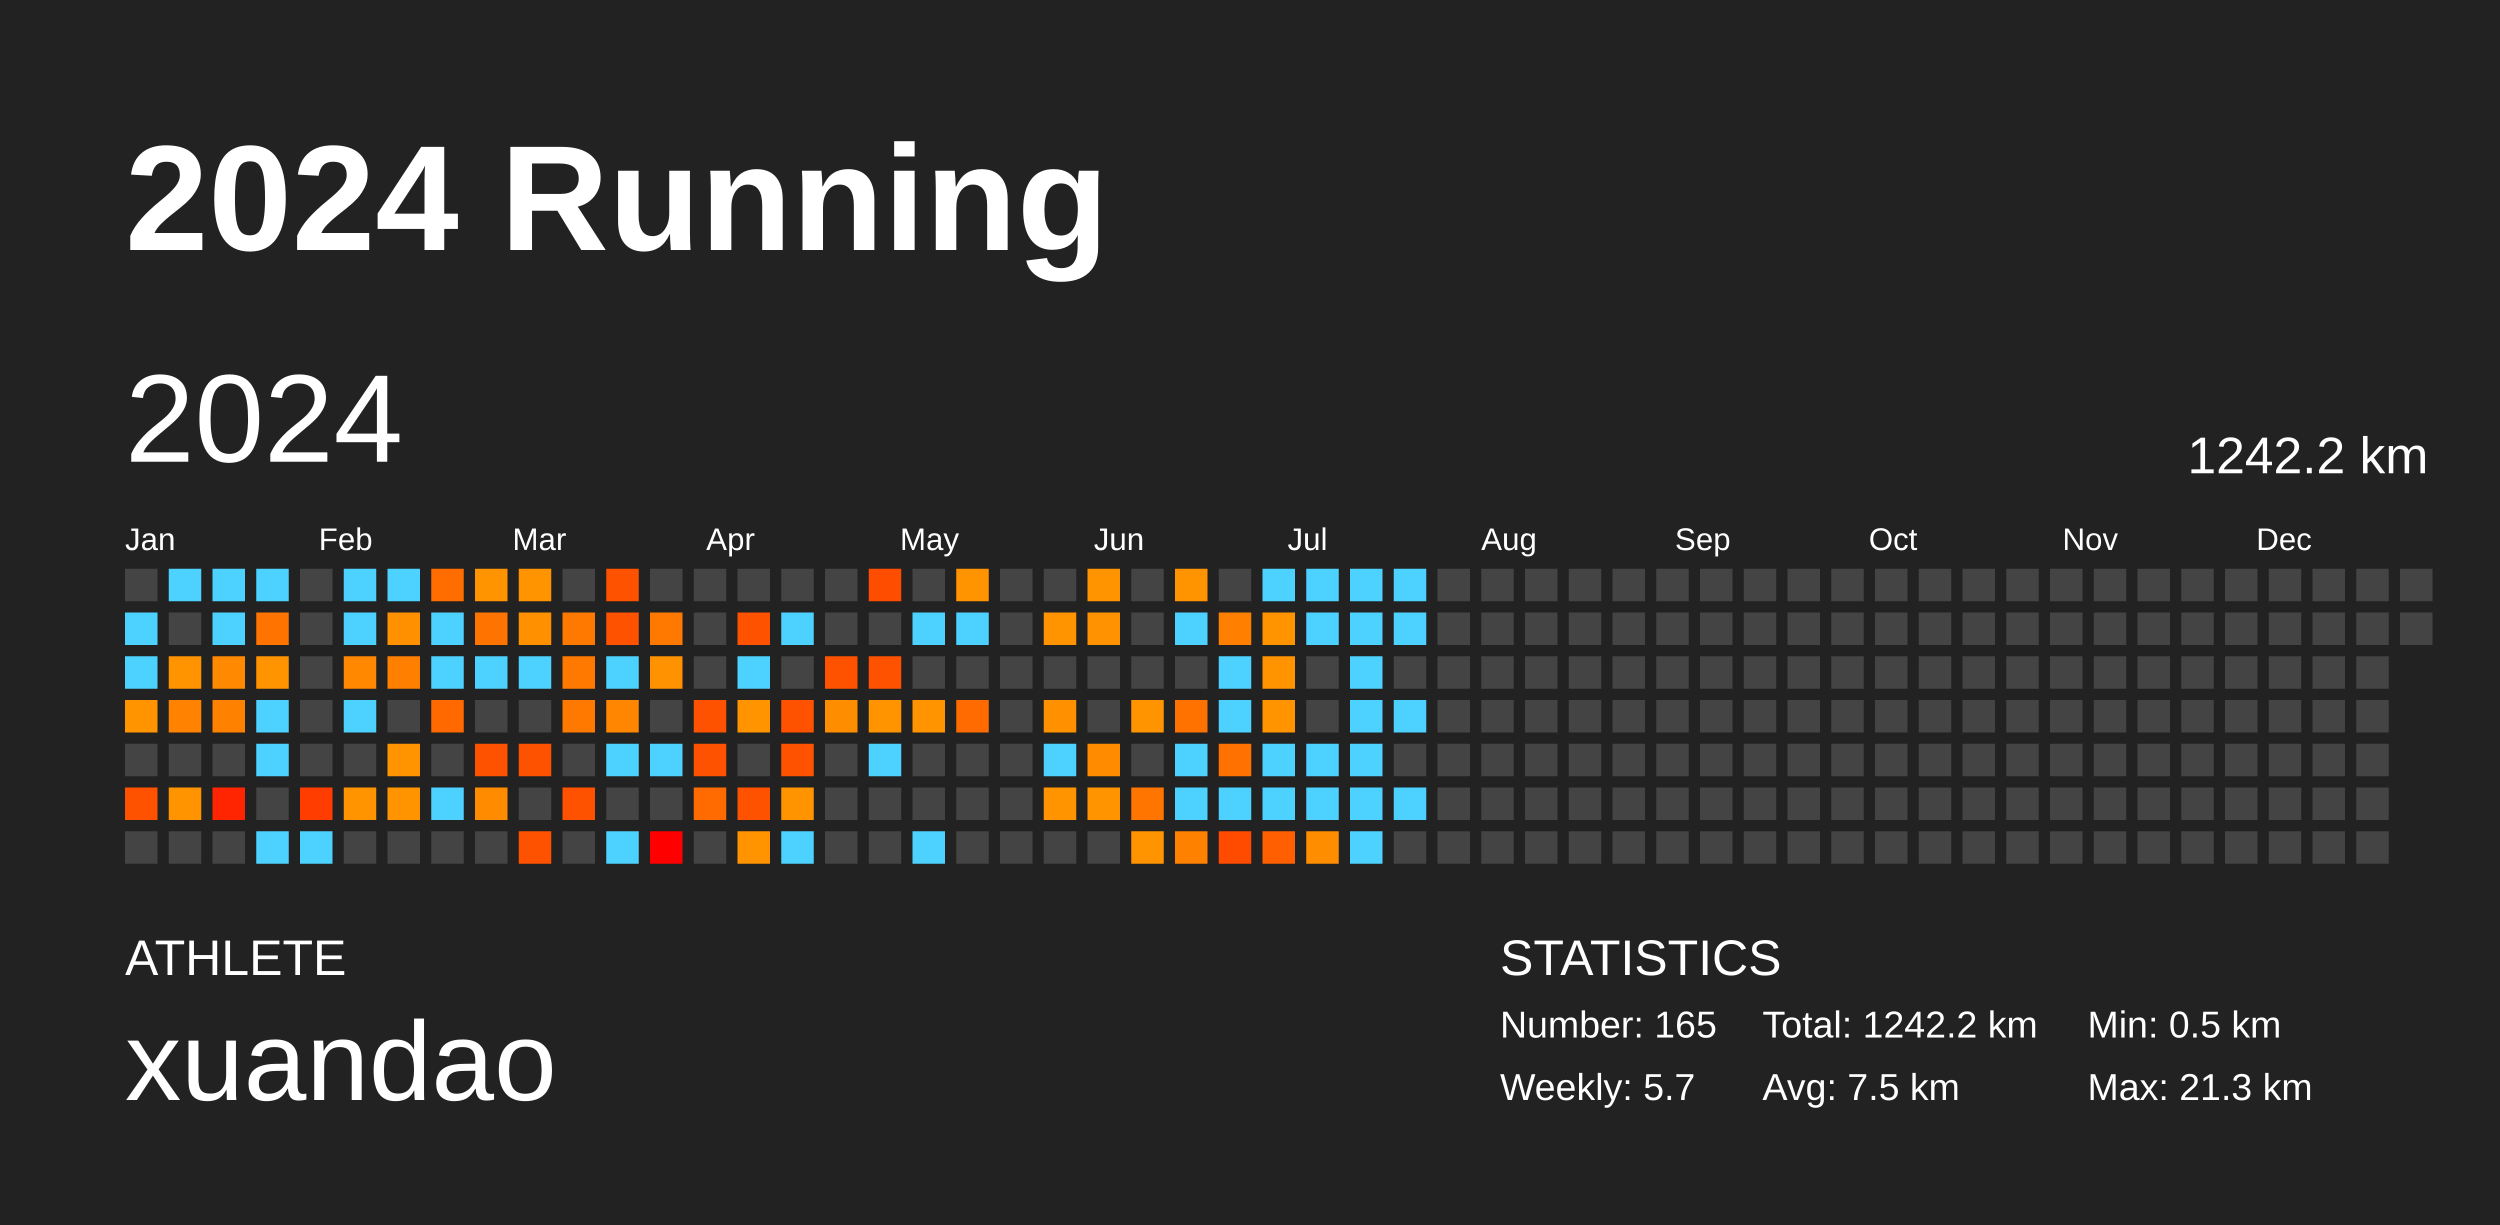
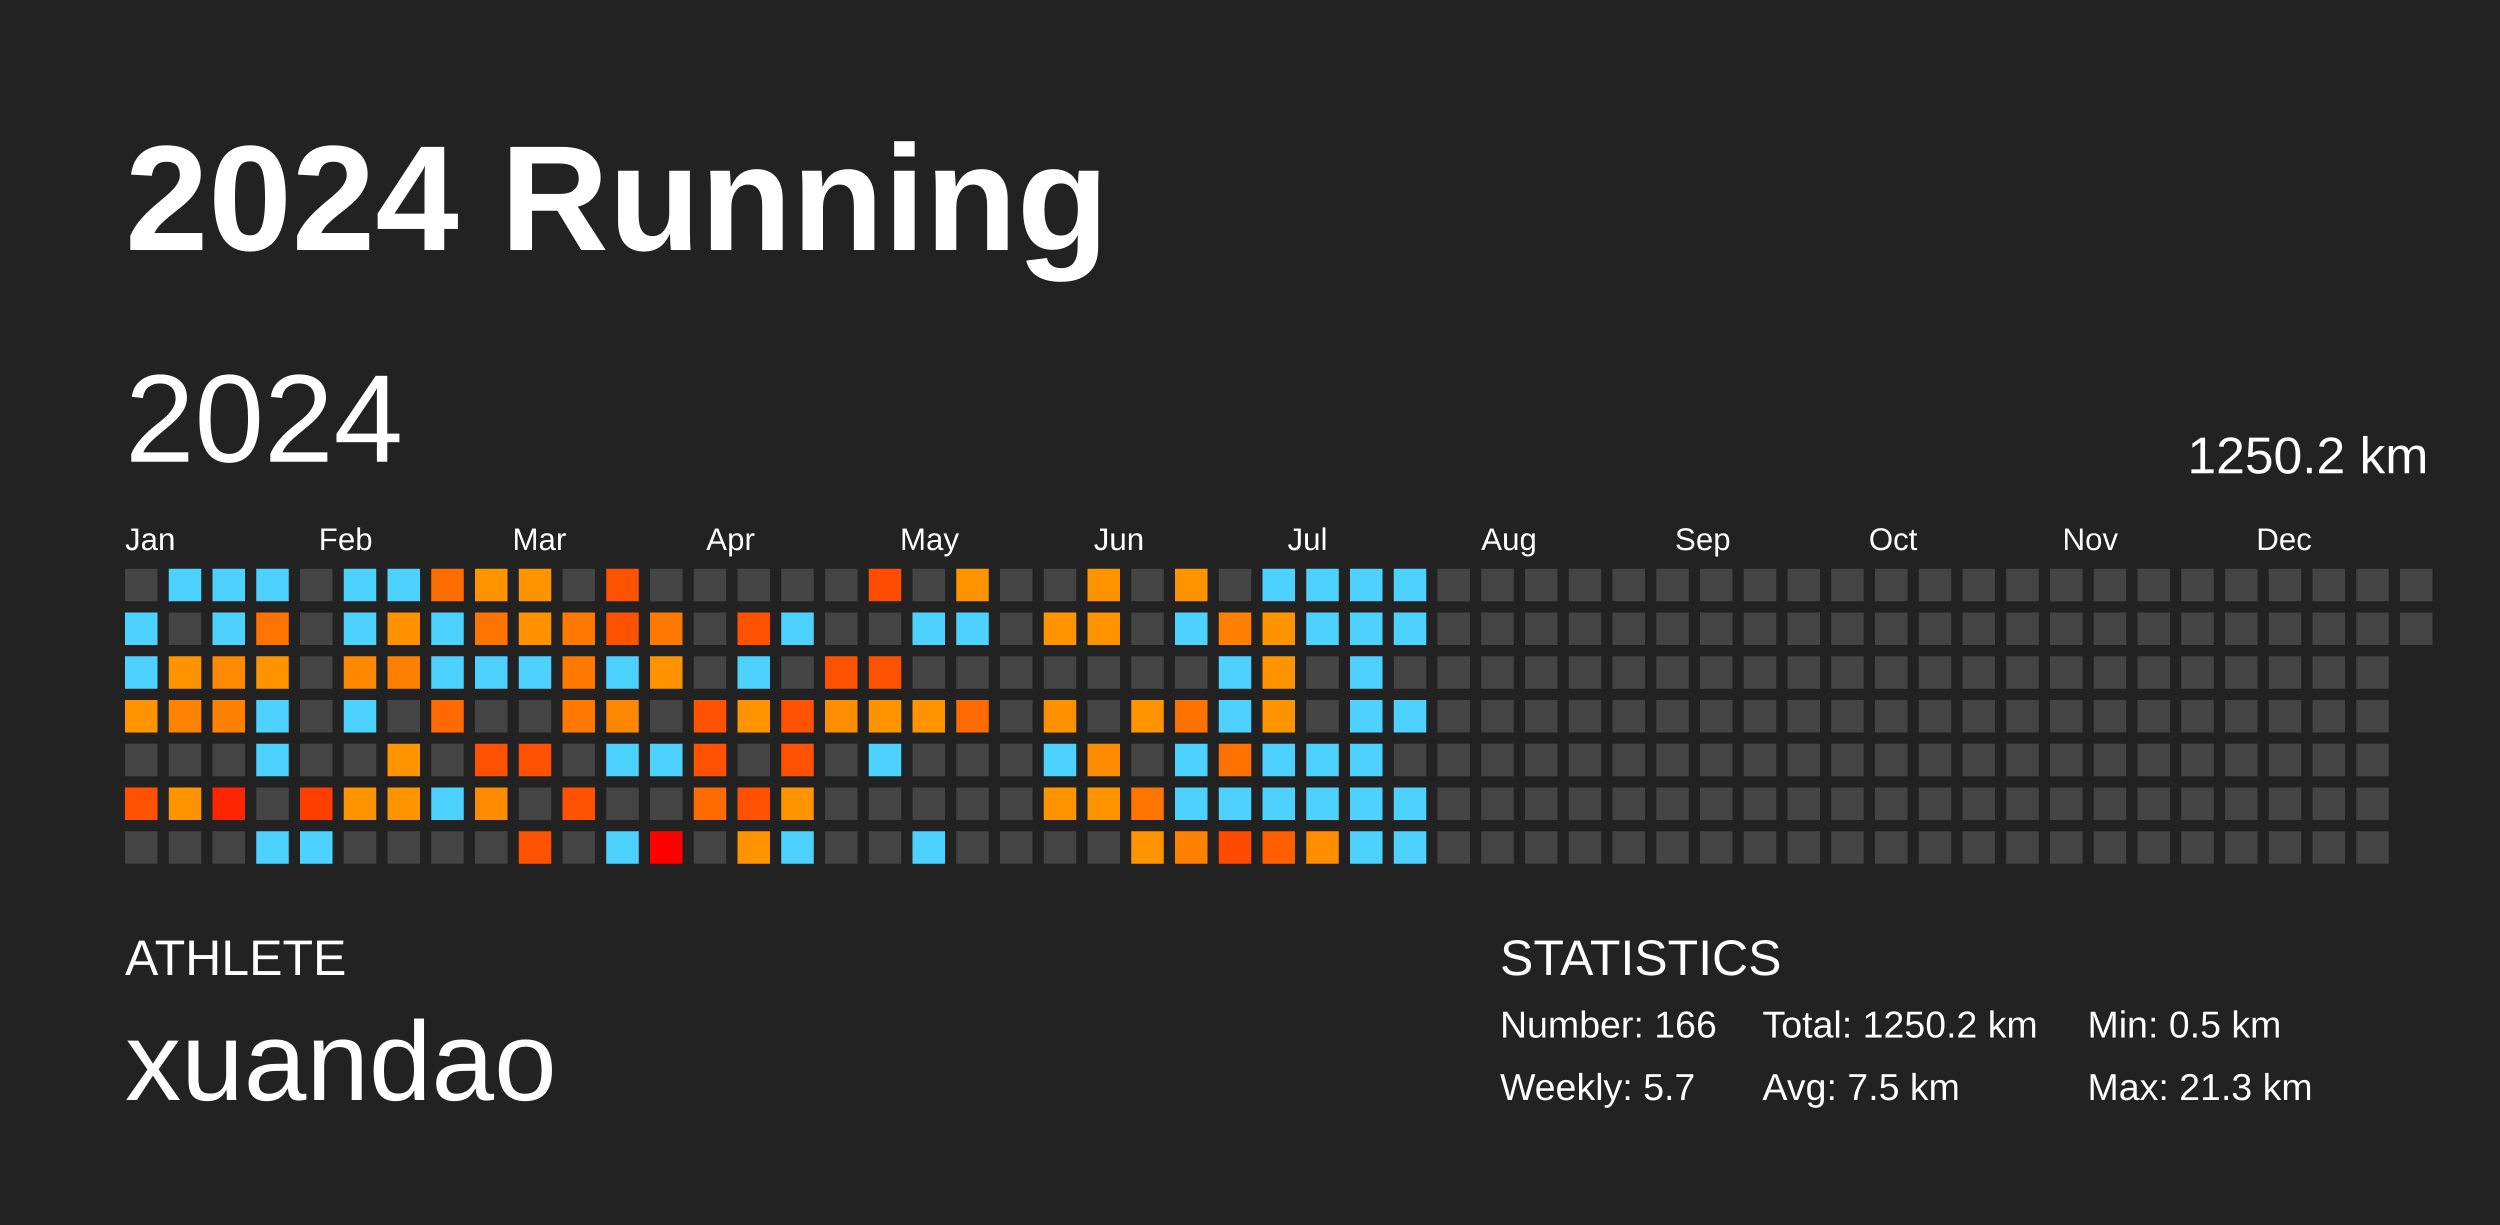
<svg xmlns="http://www.w3.org/2000/svg" baseProfile="full" height="98mm" version="1.1" viewBox="0,0,200,98" width="200mm">
  <defs />
  <rect fill="#222222" height="98" width="200" x="0" y="0" />
  <text fill="#FFFFFF" style="font-size:12px; font-family:Arial; font-weight:bold;" x="10" y="20">2024 Running</text>
  <text fill="#FFFFFF" style="font-size:4px; font-family:Arial" x="10" y="78">ATHLETE</text>
  <text fill="#FFFFFF" style="font-size:9px; font-family:Arial" x="10" y="88">xuandao</text>
  <text fill="#FFFFFF" style="font-size:4px; font-family:Arial" x="120" y="78">STATISTICS</text>
-   <text fill="#FFFFFF" style="font-size:3px; font-family:Arial" x="120" y="83">Number: 165</text>
+   <text fill="#FFFFFF" style="font-size:3px; font-family:Arial" x="120" y="83">Number: 166</text>
  <text fill="#FFFFFF" style="font-size:3px; font-family:Arial" x="120" y="88">Weekly: 5.7</text>
-   <text fill="#FFFFFF" style="font-size:3px; font-family:Arial" x="141" y="83">Total: 1242.2 km</text>
+   <text fill="#FFFFFF" style="font-size:3px; font-family:Arial" x="141" y="83">Total: 1250.2 km</text>
  <text fill="#FFFFFF" style="font-size:3px; font-family:Arial" x="141" y="88">Avg: 7.5 km</text>
  <text fill="#FFFFFF" style="font-size:3px; font-family:Arial" x="167" y="83">Min: 0.5 km</text>
  <text fill="#FFFFFF" style="font-size:3px; font-family:Arial" x="167" y="88">Max: 21.3 km</text>
  <text dominant-baseline="hanging" fill="#FFFFFF" style="font-size:10.0px; font-family:Arial;" x="10" y="30">2024</text>
-   <text dominant-baseline="hanging" fill="#FFFFFF" style="font-size:4.125px; font-family:Arial;" x="175" y="35">1242.2 km</text>
+   <text dominant-baseline="hanging" fill="#FFFFFF" style="font-size:4.125px; font-family:Arial;" x="175" y="35">1250.2 km</text>
  <text fill="#FFFFFF" style="font-size:2.5px; font-family:Arial" x="10.0" y="44">Jan</text>
  <text fill="#FFFFFF" style="font-size:2.5px; font-family:Arial" x="25.5" y="44">Feb</text>
  <text fill="#FFFFFF" style="font-size:2.5px; font-family:Arial" x="41.0" y="44">Mar</text>
  <text fill="#FFFFFF" style="font-size:2.5px; font-family:Arial" x="56.5" y="44">Apr</text>
  <text fill="#FFFFFF" style="font-size:2.5px; font-family:Arial" x="72.0" y="44">May</text>
  <text fill="#FFFFFF" style="font-size:2.5px; font-family:Arial" x="87.5" y="44">Jun</text>
  <text fill="#FFFFFF" style="font-size:2.5px; font-family:Arial" x="103.0" y="44">Jul</text>
  <text fill="#FFFFFF" style="font-size:2.5px; font-family:Arial" x="118.5" y="44">Aug</text>
  <text fill="#FFFFFF" style="font-size:2.5px; font-family:Arial" x="134.0" y="44">Sep</text>
  <text fill="#FFFFFF" style="font-size:2.5px; font-family:Arial" x="149.5" y="44">Oct</text>
  <text fill="#FFFFFF" style="font-size:2.5px; font-family:Arial" x="165.0" y="44">Nov</text>
  <text fill="#FFFFFF" style="font-size:2.5px; font-family:Arial" x="180.5" y="44">Dec</text>
  <rect fill="#444444" height="2.6" width="2.6" x="10.0" y="45.5" />
  <rect fill="#4dd2ff" height="2.6" width="2.6" x="10.0" y="49.0" />
  <rect fill="#4dd2ff" height="2.6" width="2.6" x="10.0" y="52.5" />
  <rect fill="#ff9300" height="2.6" width="2.6" x="10.0" y="56.0" />
  <rect fill="#444444" height="2.6" width="2.6" x="10.0" y="59.5" />
  <rect fill="#ff5200" height="2.6" width="2.6" x="10.0" y="63.0" />
  <rect fill="#444444" height="2.6" width="2.6" x="10.0" y="66.5" />
  <rect fill="#4dd2ff" height="2.6" width="2.6" x="13.5" y="45.5" />
  <rect fill="#444444" height="2.6" width="2.6" x="13.5" y="49.0" />
  <rect fill="#ff9300" height="2.6" width="2.6" x="13.5" y="52.5" />
  <rect fill="#ff8200" height="2.6" width="2.6" x="13.5" y="56.0" />
  <rect fill="#444444" height="2.6" width="2.6" x="13.5" y="59.5" />
  <rect fill="#ff9300" height="2.6" width="2.6" x="13.5" y="63.0" />
  <rect fill="#444444" height="2.6" width="2.6" x="13.5" y="66.5" />
  <rect fill="#4dd2ff" height="2.6" width="2.6" x="17.0" y="45.5" />
  <rect fill="#4dd2ff" height="2.6" width="2.6" x="17.0" y="49.0" />
  <rect fill="#ff8900" height="2.6" width="2.6" x="17.0" y="52.5" />
  <rect fill="#ff8100" height="2.6" width="2.6" x="17.0" y="56.0" />
  <rect fill="#444444" height="2.6" width="2.6" x="17.0" y="59.5" />
  <rect fill="#ff2500" height="2.6" width="2.6" x="17.0" y="63.0" />
  <rect fill="#444444" height="2.6" width="2.6" x="17.0" y="66.5" />
  <rect fill="#4dd2ff" height="2.6" width="2.6" x="20.5" y="45.5" />
  <rect fill="#ff7300" height="2.6" width="2.6" x="20.5" y="49.0" />
  <rect fill="#ff9300" height="2.6" width="2.6" x="20.5" y="52.5" />
  <rect fill="#4dd2ff" height="2.6" width="2.6" x="20.5" y="56.0" />
  <rect fill="#4dd2ff" height="2.6" width="2.6" x="20.5" y="59.5" />
  <rect fill="#444444" height="2.6" width="2.6" x="20.5" y="63.0" />
  <rect fill="#4dd2ff" height="2.6" width="2.6" x="20.5" y="66.5" />
  <rect fill="#444444" height="2.6" width="2.6" x="24.0" y="45.5" />
  <rect fill="#444444" height="2.6" width="2.6" x="24.0" y="49.0" />
  <rect fill="#444444" height="2.6" width="2.6" x="24.0" y="52.5" />
  <rect fill="#444444" height="2.6" width="2.6" x="24.0" y="56.0" />
  <rect fill="#444444" height="2.6" width="2.6" x="24.0" y="59.5" />
  <rect fill="#ff3d00" height="2.6" width="2.6" x="24.0" y="63.0" />
  <rect fill="#4dd2ff" height="2.6" width="2.6" x="24.0" y="66.5" />
  <rect fill="#4dd2ff" height="2.6" width="2.6" x="27.5" y="45.5" />
  <rect fill="#4dd2ff" height="2.6" width="2.6" x="27.5" y="49.0" />
  <rect fill="#ff8800" height="2.6" width="2.6" x="27.5" y="52.5" />
  <rect fill="#4dd2ff" height="2.6" width="2.6" x="27.5" y="56.0" />
  <rect fill="#444444" height="2.6" width="2.6" x="27.5" y="59.5" />
  <rect fill="#ff9300" height="2.6" width="2.6" x="27.5" y="63.0" />
  <rect fill="#444444" height="2.6" width="2.6" x="27.5" y="66.5" />
  <rect fill="#4dd2ff" height="2.6" width="2.6" x="31.0" y="45.5" />
  <rect fill="#ff9000" height="2.6" width="2.6" x="31.0" y="49.0" />
  <rect fill="#ff7f00" height="2.6" width="2.6" x="31.0" y="52.5" />
  <rect fill="#444444" height="2.6" width="2.6" x="31.0" y="56.0" />
  <rect fill="#ff9300" height="2.6" width="2.6" x="31.0" y="59.5" />
  <rect fill="#ff9300" height="2.6" width="2.6" x="31.0" y="63.0" />
  <rect fill="#444444" height="2.6" width="2.6" x="31.0" y="66.5" />
  <rect fill="#ff6c00" height="2.6" width="2.6" x="34.5" y="45.5" />
  <rect fill="#4dd2ff" height="2.6" width="2.6" x="34.5" y="49.0" />
  <rect fill="#4dd2ff" height="2.6" width="2.6" x="34.5" y="52.5" />
  <rect fill="#ff6900" height="2.6" width="2.6" x="34.5" y="56.0" />
  <rect fill="#444444" height="2.6" width="2.6" x="34.5" y="59.5" />
  <rect fill="#4dd2ff" height="2.6" width="2.6" x="34.5" y="63.0" />
  <rect fill="#444444" height="2.6" width="2.6" x="34.5" y="66.5" />
  <rect fill="#ff9300" height="2.6" width="2.6" x="38.0" y="45.5" />
  <rect fill="#ff7300" height="2.6" width="2.6" x="38.0" y="49.0" />
  <rect fill="#4dd2ff" height="2.6" width="2.6" x="38.0" y="52.5" />
  <rect fill="#444444" height="2.6" width="2.6" x="38.0" y="56.0" />
  <rect fill="#ff5200" height="2.6" width="2.6" x="38.0" y="59.5" />
  <rect fill="#ff8c00" height="2.6" width="2.6" x="38.0" y="63.0" />
  <rect fill="#444444" height="2.6" width="2.6" x="38.0" y="66.5" />
  <rect fill="#ff9300" height="2.6" width="2.6" x="41.5" y="45.5" />
  <rect fill="#ff9100" height="2.6" width="2.6" x="41.5" y="49.0" />
  <rect fill="#4dd2ff" height="2.6" width="2.6" x="41.5" y="52.5" />
  <rect fill="#444444" height="2.6" width="2.6" x="41.5" y="56.0" />
  <rect fill="#ff5200" height="2.6" width="2.6" x="41.5" y="59.5" />
  <rect fill="#444444" height="2.6" width="2.6" x="41.5" y="63.0" />
  <rect fill="#ff5200" height="2.6" width="2.6" x="41.5" y="66.5" />
  <rect fill="#444444" height="2.6" width="2.6" x="45.0" y="45.5" />
  <rect fill="#ff7900" height="2.6" width="2.6" x="45.0" y="49.0" />
  <rect fill="#ff7900" height="2.6" width="2.6" x="45.0" y="52.5" />
  <rect fill="#ff7900" height="2.6" width="2.6" x="45.0" y="56.0" />
  <rect fill="#444444" height="2.6" width="2.6" x="45.0" y="59.5" />
  <rect fill="#ff5200" height="2.6" width="2.6" x="45.0" y="63.0" />
  <rect fill="#444444" height="2.6" width="2.6" x="45.0" y="66.5" />
  <rect fill="#ff5200" height="2.6" width="2.6" x="48.5" y="45.5" />
  <rect fill="#ff5200" height="2.6" width="2.6" x="48.5" y="49.0" />
  <rect fill="#4dd2ff" height="2.6" width="2.6" x="48.5" y="52.5" />
  <rect fill="#ff8600" height="2.6" width="2.6" x="48.5" y="56.0" />
  <rect fill="#4dd2ff" height="2.6" width="2.6" x="48.5" y="59.5" />
  <rect fill="#444444" height="2.6" width="2.6" x="48.5" y="63.0" />
  <rect fill="#4dd2ff" height="2.6" width="2.6" x="48.5" y="66.5" />
  <rect fill="#444444" height="2.6" width="2.6" x="52.0" y="45.5" />
  <rect fill="#ff7900" height="2.6" width="2.6" x="52.0" y="49.0" />
  <rect fill="#ff9200" height="2.6" width="2.6" x="52.0" y="52.5" />
  <rect fill="#444444" height="2.6" width="2.6" x="52.0" y="56.0" />
  <rect fill="#4dd2ff" height="2.6" width="2.6" x="52.0" y="59.5" />
  <rect fill="#444444" height="2.6" width="2.6" x="52.0" y="63.0" />
  <rect fill="red" height="2.6" width="2.6" x="52.0" y="66.5" />
  <rect fill="#444444" height="2.6" width="2.6" x="55.5" y="45.5" />
  <rect fill="#444444" height="2.6" width="2.6" x="55.5" y="49.0" />
  <rect fill="#444444" height="2.6" width="2.6" x="55.5" y="52.5" />
  <rect fill="#ff5200" height="2.6" width="2.6" x="55.5" y="56.0" />
  <rect fill="#ff5200" height="2.6" width="2.6" x="55.5" y="59.5" />
  <rect fill="#ff6b00" height="2.6" width="2.6" x="55.5" y="63.0" />
  <rect fill="#444444" height="2.6" width="2.6" x="55.5" y="66.5" />
  <rect fill="#444444" height="2.6" width="2.6" x="59.0" y="45.5" />
  <rect fill="#ff5200" height="2.6" width="2.6" x="59.0" y="49.0" />
  <rect fill="#4dd2ff" height="2.6" width="2.6" x="59.0" y="52.5" />
  <rect fill="#ff9300" height="2.6" width="2.6" x="59.0" y="56.0" />
  <rect fill="#444444" height="2.6" width="2.6" x="59.0" y="59.5" />
  <rect fill="#ff5200" height="2.6" width="2.6" x="59.0" y="63.0" />
  <rect fill="#ff9300" height="2.6" width="2.6" x="59.0" y="66.5" />
  <rect fill="#444444" height="2.6" width="2.6" x="62.5" y="45.5" />
  <rect fill="#4dd2ff" height="2.6" width="2.6" x="62.5" y="49.0" />
  <rect fill="#444444" height="2.6" width="2.6" x="62.5" y="52.5" />
  <rect fill="#ff5200" height="2.6" width="2.6" x="62.5" y="56.0" />
  <rect fill="#ff5200" height="2.6" width="2.6" x="62.5" y="59.5" />
  <rect fill="#ff9300" height="2.6" width="2.6" x="62.5" y="63.0" />
  <rect fill="#4dd2ff" height="2.6" width="2.6" x="62.5" y="66.5" />
  <rect fill="#444444" height="2.6" width="2.6" x="66.0" y="45.5" />
  <rect fill="#444444" height="2.6" width="2.6" x="66.0" y="49.0" />
  <rect fill="#ff5200" height="2.6" width="2.6" x="66.0" y="52.5" />
  <rect fill="#ff8d00" height="2.6" width="2.6" x="66.0" y="56.0" />
  <rect fill="#444444" height="2.6" width="2.6" x="66.0" y="59.5" />
  <rect fill="#444444" height="2.6" width="2.6" x="66.0" y="63.0" />
  <rect fill="#444444" height="2.6" width="2.6" x="66.0" y="66.5" />
  <rect fill="#ff4d00" height="2.6" width="2.6" x="69.5" y="45.5" />
  <rect fill="#444444" height="2.6" width="2.6" x="69.5" y="49.0" />
  <rect fill="#ff5200" height="2.6" width="2.6" x="69.5" y="52.5" />
  <rect fill="#ff9300" height="2.6" width="2.6" x="69.5" y="56.0" />
  <rect fill="#4dd2ff" height="2.6" width="2.6" x="69.5" y="59.5" />
  <rect fill="#444444" height="2.6" width="2.6" x="69.5" y="63.0" />
  <rect fill="#444444" height="2.6" width="2.6" x="69.5" y="66.5" />
  <rect fill="#444444" height="2.6" width="2.6" x="73.0" y="45.5" />
  <rect fill="#4dd2ff" height="2.6" width="2.6" x="73.0" y="49.0" />
  <rect fill="#444444" height="2.6" width="2.6" x="73.0" y="52.5" />
  <rect fill="#ff9300" height="2.6" width="2.6" x="73.0" y="56.0" />
  <rect fill="#444444" height="2.6" width="2.6" x="73.0" y="59.5" />
  <rect fill="#444444" height="2.6" width="2.6" x="73.0" y="63.0" />
  <rect fill="#4dd2ff" height="2.6" width="2.6" x="73.0" y="66.5" />
  <rect fill="#ff9300" height="2.6" width="2.6" x="76.5" y="45.5" />
  <rect fill="#4dd2ff" height="2.6" width="2.6" x="76.5" y="49.0" />
  <rect fill="#444444" height="2.6" width="2.6" x="76.5" y="52.5" />
  <rect fill="#ff6b00" height="2.6" width="2.6" x="76.5" y="56.0" />
  <rect fill="#444444" height="2.6" width="2.6" x="76.5" y="59.5" />
  <rect fill="#444444" height="2.6" width="2.6" x="76.5" y="63.0" />
  <rect fill="#444444" height="2.6" width="2.6" x="76.5" y="66.5" />
  <rect fill="#444444" height="2.6" width="2.6" x="80.0" y="45.5" />
  <rect fill="#444444" height="2.6" width="2.6" x="80.0" y="49.0" />
  <rect fill="#444444" height="2.6" width="2.6" x="80.0" y="52.5" />
  <rect fill="#444444" height="2.6" width="2.6" x="80.0" y="56.0" />
  <rect fill="#444444" height="2.6" width="2.6" x="80.0" y="59.5" />
  <rect fill="#444444" height="2.6" width="2.6" x="80.0" y="63.0" />
  <rect fill="#444444" height="2.6" width="2.6" x="80.0" y="66.5" />
  <rect fill="#444444" height="2.6" width="2.6" x="83.5" y="45.5" />
  <rect fill="#ff9300" height="2.6" width="2.6" x="83.5" y="49.0" />
  <rect fill="#444444" height="2.6" width="2.6" x="83.5" y="52.5" />
  <rect fill="#ff9100" height="2.6" width="2.6" x="83.5" y="56.0" />
  <rect fill="#4dd2ff" height="2.6" width="2.6" x="83.5" y="59.5" />
  <rect fill="#ff9300" height="2.6" width="2.6" x="83.5" y="63.0" />
  <rect fill="#444444" height="2.6" width="2.6" x="83.5" y="66.5" />
  <rect fill="#ff9300" height="2.6" width="2.6" x="87.0" y="45.5" />
  <rect fill="#ff9200" height="2.6" width="2.6" x="87.0" y="49.0" />
  <rect fill="#444444" height="2.6" width="2.6" x="87.0" y="52.5" />
  <rect fill="#444444" height="2.6" width="2.6" x="87.0" y="56.0" />
  <rect fill="#ff8c00" height="2.6" width="2.6" x="87.0" y="59.5" />
  <rect fill="#ff9300" height="2.6" width="2.6" x="87.0" y="63.0" />
  <rect fill="#444444" height="2.6" width="2.6" x="87.0" y="66.5" />
  <rect fill="#444444" height="2.6" width="2.6" x="90.5" y="45.5" />
  <rect fill="#444444" height="2.6" width="2.6" x="90.5" y="49.0" />
  <rect fill="#444444" height="2.6" width="2.6" x="90.5" y="52.5" />
  <rect fill="#ff9300" height="2.6" width="2.6" x="90.5" y="56.0" />
  <rect fill="#444444" height="2.6" width="2.6" x="90.5" y="59.5" />
  <rect fill="#ff7500" height="2.6" width="2.6" x="90.5" y="63.0" />
  <rect fill="#ff9300" height="2.6" width="2.6" x="90.5" y="66.5" />
  <rect fill="#ff9300" height="2.6" width="2.6" x="94.0" y="45.5" />
  <rect fill="#4dd2ff" height="2.6" width="2.6" x="94.0" y="49.0" />
  <rect fill="#444444" height="2.6" width="2.6" x="94.0" y="52.5" />
  <rect fill="#ff7200" height="2.6" width="2.6" x="94.0" y="56.0" />
  <rect fill="#4dd2ff" height="2.6" width="2.6" x="94.0" y="59.5" />
  <rect fill="#4dd2ff" height="2.6" width="2.6" x="94.0" y="63.0" />
  <rect fill="#ff8100" height="2.6" width="2.6" x="94.0" y="66.5" />
  <rect fill="#444444" height="2.6" width="2.6" x="97.5" y="45.5" />
  <rect fill="#ff7f00" height="2.6" width="2.6" x="97.5" y="49.0" />
  <rect fill="#4dd2ff" height="2.6" width="2.6" x="97.5" y="52.5" />
  <rect fill="#4dd2ff" height="2.6" width="2.6" x="97.5" y="56.0" />
  <rect fill="#ff7100" height="2.6" width="2.6" x="97.5" y="59.5" />
  <rect fill="#4dd2ff" height="2.6" width="2.6" x="97.5" y="63.0" />
  <rect fill="#ff4b00" height="2.6" width="2.6" x="97.5" y="66.5" />
  <rect fill="#4dd2ff" height="2.6" width="2.6" x="101.0" y="45.5" />
  <rect fill="#ff9300" height="2.6" width="2.6" x="101.0" y="49.0" />
  <rect fill="#ff9300" height="2.6" width="2.6" x="101.0" y="52.5" />
  <rect fill="#ff9300" height="2.6" width="2.6" x="101.0" y="56.0" />
  <rect fill="#4dd2ff" height="2.6" width="2.6" x="101.0" y="59.5" />
  <rect fill="#4dd2ff" height="2.6" width="2.6" x="101.0" y="63.0" />
  <rect fill="#ff5f00" height="2.6" width="2.6" x="101.0" y="66.5" />
  <rect fill="#4dd2ff" height="2.6" width="2.6" x="104.5" y="45.5" />
  <rect fill="#4dd2ff" height="2.6" width="2.6" x="104.5" y="49.0" />
  <rect fill="#444444" height="2.6" width="2.6" x="104.5" y="52.5" />
  <rect fill="#444444" height="2.6" width="2.6" x="104.5" y="56.0" />
  <rect fill="#4dd2ff" height="2.6" width="2.6" x="104.5" y="59.5" />
  <rect fill="#4dd2ff" height="2.6" width="2.6" x="104.5" y="63.0" />
  <rect fill="#ff8d00" height="2.6" width="2.6" x="104.5" y="66.5" />
  <rect fill="#4dd2ff" height="2.6" width="2.6" x="108.0" y="45.5" />
  <rect fill="#4dd2ff" height="2.6" width="2.6" x="108.0" y="49.0" />
  <rect fill="#4dd2ff" height="2.6" width="2.6" x="108.0" y="52.5" />
  <rect fill="#4dd2ff" height="2.6" width="2.6" x="108.0" y="56.0" />
  <rect fill="#4dd2ff" height="2.6" width="2.6" x="108.0" y="59.5" />
  <rect fill="#4dd2ff" height="2.6" width="2.6" x="108.0" y="63.0" />
  <rect fill="#4dd2ff" height="2.6" width="2.6" x="108.0" y="66.5" />
  <rect fill="#4dd2ff" height="2.6" width="2.6" x="111.5" y="45.5" />
  <rect fill="#4dd2ff" height="2.6" width="2.6" x="111.5" y="49.0" />
  <rect fill="#444444" height="2.6" width="2.6" x="111.5" y="52.5" />
  <rect fill="#4dd2ff" height="2.6" width="2.6" x="111.5" y="56.0" />
  <rect fill="#444444" height="2.6" width="2.6" x="111.5" y="59.5" />
  <rect fill="#4dd2ff" height="2.6" width="2.6" x="111.5" y="63.0" />
-   <rect fill="#444444" height="2.6" width="2.6" x="111.5" y="66.5" />
+   <rect fill="#4dd2ff" height="2.6" width="2.6" x="111.5" y="66.5" />
  <rect fill="#444444" height="2.6" width="2.6" x="115.0" y="45.5" />
  <rect fill="#444444" height="2.6" width="2.6" x="115.0" y="49.0" />
  <rect fill="#444444" height="2.6" width="2.6" x="115.0" y="52.5" />
  <rect fill="#444444" height="2.6" width="2.6" x="115.0" y="56.0" />
  <rect fill="#444444" height="2.6" width="2.6" x="115.0" y="59.5" />
  <rect fill="#444444" height="2.6" width="2.6" x="115.0" y="63.0" />
  <rect fill="#444444" height="2.6" width="2.6" x="115.0" y="66.5" />
  <rect fill="#444444" height="2.6" width="2.6" x="118.5" y="45.5" />
  <rect fill="#444444" height="2.6" width="2.6" x="118.5" y="49.0" />
  <rect fill="#444444" height="2.6" width="2.6" x="118.5" y="52.5" />
  <rect fill="#444444" height="2.6" width="2.6" x="118.5" y="56.0" />
  <rect fill="#444444" height="2.6" width="2.6" x="118.5" y="59.5" />
  <rect fill="#444444" height="2.6" width="2.6" x="118.5" y="63.0" />
  <rect fill="#444444" height="2.6" width="2.6" x="118.5" y="66.5" />
  <rect fill="#444444" height="2.6" width="2.6" x="122.0" y="45.5" />
  <rect fill="#444444" height="2.6" width="2.6" x="122.0" y="49.0" />
  <rect fill="#444444" height="2.6" width="2.6" x="122.0" y="52.5" />
  <rect fill="#444444" height="2.6" width="2.6" x="122.0" y="56.0" />
  <rect fill="#444444" height="2.6" width="2.6" x="122.0" y="59.5" />
  <rect fill="#444444" height="2.6" width="2.6" x="122.0" y="63.0" />
  <rect fill="#444444" height="2.6" width="2.6" x="122.0" y="66.5" />
  <rect fill="#444444" height="2.6" width="2.6" x="125.5" y="45.5" />
  <rect fill="#444444" height="2.6" width="2.6" x="125.5" y="49.0" />
  <rect fill="#444444" height="2.6" width="2.6" x="125.5" y="52.5" />
  <rect fill="#444444" height="2.6" width="2.6" x="125.5" y="56.0" />
  <rect fill="#444444" height="2.6" width="2.6" x="125.5" y="59.5" />
  <rect fill="#444444" height="2.6" width="2.6" x="125.5" y="63.0" />
  <rect fill="#444444" height="2.6" width="2.6" x="125.5" y="66.5" />
  <rect fill="#444444" height="2.6" width="2.6" x="129.0" y="45.5" />
  <rect fill="#444444" height="2.6" width="2.6" x="129.0" y="49.0" />
  <rect fill="#444444" height="2.6" width="2.6" x="129.0" y="52.5" />
  <rect fill="#444444" height="2.6" width="2.6" x="129.0" y="56.0" />
  <rect fill="#444444" height="2.6" width="2.6" x="129.0" y="59.5" />
  <rect fill="#444444" height="2.6" width="2.6" x="129.0" y="63.0" />
  <rect fill="#444444" height="2.6" width="2.6" x="129.0" y="66.5" />
  <rect fill="#444444" height="2.6" width="2.6" x="132.5" y="45.5" />
  <rect fill="#444444" height="2.6" width="2.6" x="132.5" y="49.0" />
  <rect fill="#444444" height="2.6" width="2.6" x="132.5" y="52.5" />
  <rect fill="#444444" height="2.6" width="2.6" x="132.5" y="56.0" />
  <rect fill="#444444" height="2.6" width="2.6" x="132.5" y="59.5" />
  <rect fill="#444444" height="2.6" width="2.6" x="132.5" y="63.0" />
  <rect fill="#444444" height="2.6" width="2.6" x="132.5" y="66.5" />
  <rect fill="#444444" height="2.6" width="2.6" x="136.0" y="45.5" />
  <rect fill="#444444" height="2.6" width="2.6" x="136.0" y="49.0" />
  <rect fill="#444444" height="2.6" width="2.6" x="136.0" y="52.5" />
  <rect fill="#444444" height="2.6" width="2.6" x="136.0" y="56.0" />
  <rect fill="#444444" height="2.6" width="2.6" x="136.0" y="59.5" />
  <rect fill="#444444" height="2.6" width="2.6" x="136.0" y="63.0" />
  <rect fill="#444444" height="2.6" width="2.6" x="136.0" y="66.5" />
  <rect fill="#444444" height="2.6" width="2.6" x="139.5" y="45.5" />
  <rect fill="#444444" height="2.6" width="2.6" x="139.5" y="49.0" />
  <rect fill="#444444" height="2.6" width="2.6" x="139.5" y="52.5" />
  <rect fill="#444444" height="2.6" width="2.6" x="139.5" y="56.0" />
  <rect fill="#444444" height="2.6" width="2.6" x="139.5" y="59.5" />
  <rect fill="#444444" height="2.6" width="2.6" x="139.5" y="63.0" />
  <rect fill="#444444" height="2.6" width="2.6" x="139.5" y="66.5" />
  <rect fill="#444444" height="2.6" width="2.6" x="143.0" y="45.5" />
  <rect fill="#444444" height="2.6" width="2.6" x="143.0" y="49.0" />
  <rect fill="#444444" height="2.6" width="2.6" x="143.0" y="52.5" />
  <rect fill="#444444" height="2.6" width="2.6" x="143.0" y="56.0" />
  <rect fill="#444444" height="2.6" width="2.6" x="143.0" y="59.5" />
  <rect fill="#444444" height="2.6" width="2.6" x="143.0" y="63.0" />
  <rect fill="#444444" height="2.6" width="2.6" x="143.0" y="66.5" />
  <rect fill="#444444" height="2.6" width="2.6" x="146.5" y="45.5" />
  <rect fill="#444444" height="2.6" width="2.6" x="146.5" y="49.0" />
  <rect fill="#444444" height="2.6" width="2.6" x="146.5" y="52.5" />
  <rect fill="#444444" height="2.6" width="2.6" x="146.5" y="56.0" />
  <rect fill="#444444" height="2.6" width="2.6" x="146.5" y="59.5" />
  <rect fill="#444444" height="2.6" width="2.6" x="146.5" y="63.0" />
  <rect fill="#444444" height="2.6" width="2.6" x="146.5" y="66.5" />
  <rect fill="#444444" height="2.6" width="2.6" x="150.0" y="45.5" />
  <rect fill="#444444" height="2.6" width="2.6" x="150.0" y="49.0" />
  <rect fill="#444444" height="2.6" width="2.6" x="150.0" y="52.5" />
  <rect fill="#444444" height="2.6" width="2.6" x="150.0" y="56.0" />
  <rect fill="#444444" height="2.6" width="2.6" x="150.0" y="59.5" />
  <rect fill="#444444" height="2.6" width="2.6" x="150.0" y="63.0" />
  <rect fill="#444444" height="2.6" width="2.6" x="150.0" y="66.5" />
  <rect fill="#444444" height="2.6" width="2.6" x="153.5" y="45.5" />
  <rect fill="#444444" height="2.6" width="2.6" x="153.5" y="49.0" />
  <rect fill="#444444" height="2.6" width="2.6" x="153.5" y="52.5" />
  <rect fill="#444444" height="2.6" width="2.6" x="153.5" y="56.0" />
  <rect fill="#444444" height="2.6" width="2.6" x="153.5" y="59.5" />
  <rect fill="#444444" height="2.6" width="2.6" x="153.5" y="63.0" />
  <rect fill="#444444" height="2.6" width="2.6" x="153.5" y="66.5" />
  <rect fill="#444444" height="2.6" width="2.6" x="157.0" y="45.5" />
  <rect fill="#444444" height="2.6" width="2.6" x="157.0" y="49.0" />
  <rect fill="#444444" height="2.6" width="2.6" x="157.0" y="52.5" />
  <rect fill="#444444" height="2.6" width="2.6" x="157.0" y="56.0" />
  <rect fill="#444444" height="2.6" width="2.6" x="157.0" y="59.5" />
  <rect fill="#444444" height="2.6" width="2.6" x="157.0" y="63.0" />
  <rect fill="#444444" height="2.6" width="2.6" x="157.0" y="66.5" />
  <rect fill="#444444" height="2.6" width="2.6" x="160.5" y="45.5" />
  <rect fill="#444444" height="2.6" width="2.6" x="160.5" y="49.0" />
  <rect fill="#444444" height="2.6" width="2.6" x="160.5" y="52.5" />
  <rect fill="#444444" height="2.6" width="2.6" x="160.5" y="56.0" />
  <rect fill="#444444" height="2.6" width="2.6" x="160.5" y="59.5" />
  <rect fill="#444444" height="2.6" width="2.6" x="160.5" y="63.0" />
  <rect fill="#444444" height="2.6" width="2.6" x="160.5" y="66.5" />
  <rect fill="#444444" height="2.6" width="2.6" x="164.0" y="45.5" />
  <rect fill="#444444" height="2.6" width="2.6" x="164.0" y="49.0" />
  <rect fill="#444444" height="2.6" width="2.6" x="164.0" y="52.5" />
  <rect fill="#444444" height="2.6" width="2.6" x="164.0" y="56.0" />
  <rect fill="#444444" height="2.6" width="2.6" x="164.0" y="59.5" />
  <rect fill="#444444" height="2.6" width="2.6" x="164.0" y="63.0" />
  <rect fill="#444444" height="2.6" width="2.6" x="164.0" y="66.5" />
  <rect fill="#444444" height="2.6" width="2.6" x="167.5" y="45.5" />
  <rect fill="#444444" height="2.6" width="2.6" x="167.5" y="49.0" />
  <rect fill="#444444" height="2.6" width="2.6" x="167.5" y="52.5" />
  <rect fill="#444444" height="2.6" width="2.6" x="167.5" y="56.0" />
  <rect fill="#444444" height="2.6" width="2.6" x="167.5" y="59.5" />
  <rect fill="#444444" height="2.6" width="2.6" x="167.5" y="63.0" />
  <rect fill="#444444" height="2.6" width="2.6" x="167.5" y="66.5" />
  <rect fill="#444444" height="2.6" width="2.6" x="171.0" y="45.5" />
  <rect fill="#444444" height="2.6" width="2.6" x="171.0" y="49.0" />
  <rect fill="#444444" height="2.6" width="2.6" x="171.0" y="52.5" />
  <rect fill="#444444" height="2.6" width="2.6" x="171.0" y="56.0" />
  <rect fill="#444444" height="2.6" width="2.6" x="171.0" y="59.5" />
  <rect fill="#444444" height="2.6" width="2.6" x="171.0" y="63.0" />
  <rect fill="#444444" height="2.6" width="2.6" x="171.0" y="66.5" />
  <rect fill="#444444" height="2.6" width="2.6" x="174.5" y="45.5" />
  <rect fill="#444444" height="2.6" width="2.6" x="174.5" y="49.0" />
  <rect fill="#444444" height="2.6" width="2.6" x="174.5" y="52.5" />
  <rect fill="#444444" height="2.6" width="2.6" x="174.5" y="56.0" />
  <rect fill="#444444" height="2.6" width="2.6" x="174.5" y="59.5" />
  <rect fill="#444444" height="2.6" width="2.6" x="174.5" y="63.0" />
  <rect fill="#444444" height="2.6" width="2.6" x="174.5" y="66.5" />
  <rect fill="#444444" height="2.6" width="2.6" x="178.0" y="45.5" />
  <rect fill="#444444" height="2.6" width="2.6" x="178.0" y="49.0" />
  <rect fill="#444444" height="2.6" width="2.6" x="178.0" y="52.5" />
  <rect fill="#444444" height="2.6" width="2.6" x="178.0" y="56.0" />
  <rect fill="#444444" height="2.6" width="2.6" x="178.0" y="59.5" />
  <rect fill="#444444" height="2.6" width="2.6" x="178.0" y="63.0" />
  <rect fill="#444444" height="2.6" width="2.6" x="178.0" y="66.5" />
  <rect fill="#444444" height="2.6" width="2.6" x="181.5" y="45.5" />
  <rect fill="#444444" height="2.6" width="2.6" x="181.5" y="49.0" />
  <rect fill="#444444" height="2.6" width="2.6" x="181.5" y="52.5" />
  <rect fill="#444444" height="2.6" width="2.6" x="181.5" y="56.0" />
  <rect fill="#444444" height="2.6" width="2.6" x="181.5" y="59.5" />
  <rect fill="#444444" height="2.6" width="2.6" x="181.5" y="63.0" />
  <rect fill="#444444" height="2.6" width="2.6" x="181.5" y="66.5" />
  <rect fill="#444444" height="2.6" width="2.6" x="185.0" y="45.5" />
  <rect fill="#444444" height="2.6" width="2.6" x="185.0" y="49.0" />
  <rect fill="#444444" height="2.6" width="2.6" x="185.0" y="52.5" />
  <rect fill="#444444" height="2.6" width="2.6" x="185.0" y="56.0" />
  <rect fill="#444444" height="2.6" width="2.6" x="185.0" y="59.5" />
  <rect fill="#444444" height="2.6" width="2.6" x="185.0" y="63.0" />
  <rect fill="#444444" height="2.6" width="2.6" x="185.0" y="66.5" />
  <rect fill="#444444" height="2.6" width="2.6" x="188.5" y="45.5" />
  <rect fill="#444444" height="2.6" width="2.6" x="188.5" y="49.0" />
  <rect fill="#444444" height="2.6" width="2.6" x="188.5" y="52.5" />
  <rect fill="#444444" height="2.6" width="2.6" x="188.5" y="56.0" />
  <rect fill="#444444" height="2.6" width="2.6" x="188.5" y="59.5" />
  <rect fill="#444444" height="2.6" width="2.6" x="188.5" y="63.0" />
  <rect fill="#444444" height="2.6" width="2.6" x="188.5" y="66.5" />
  <rect fill="#444444" height="2.6" width="2.6" x="192.0" y="45.5" />
  <rect fill="#444444" height="2.6" width="2.6" x="192.0" y="49.0" />
</svg>
